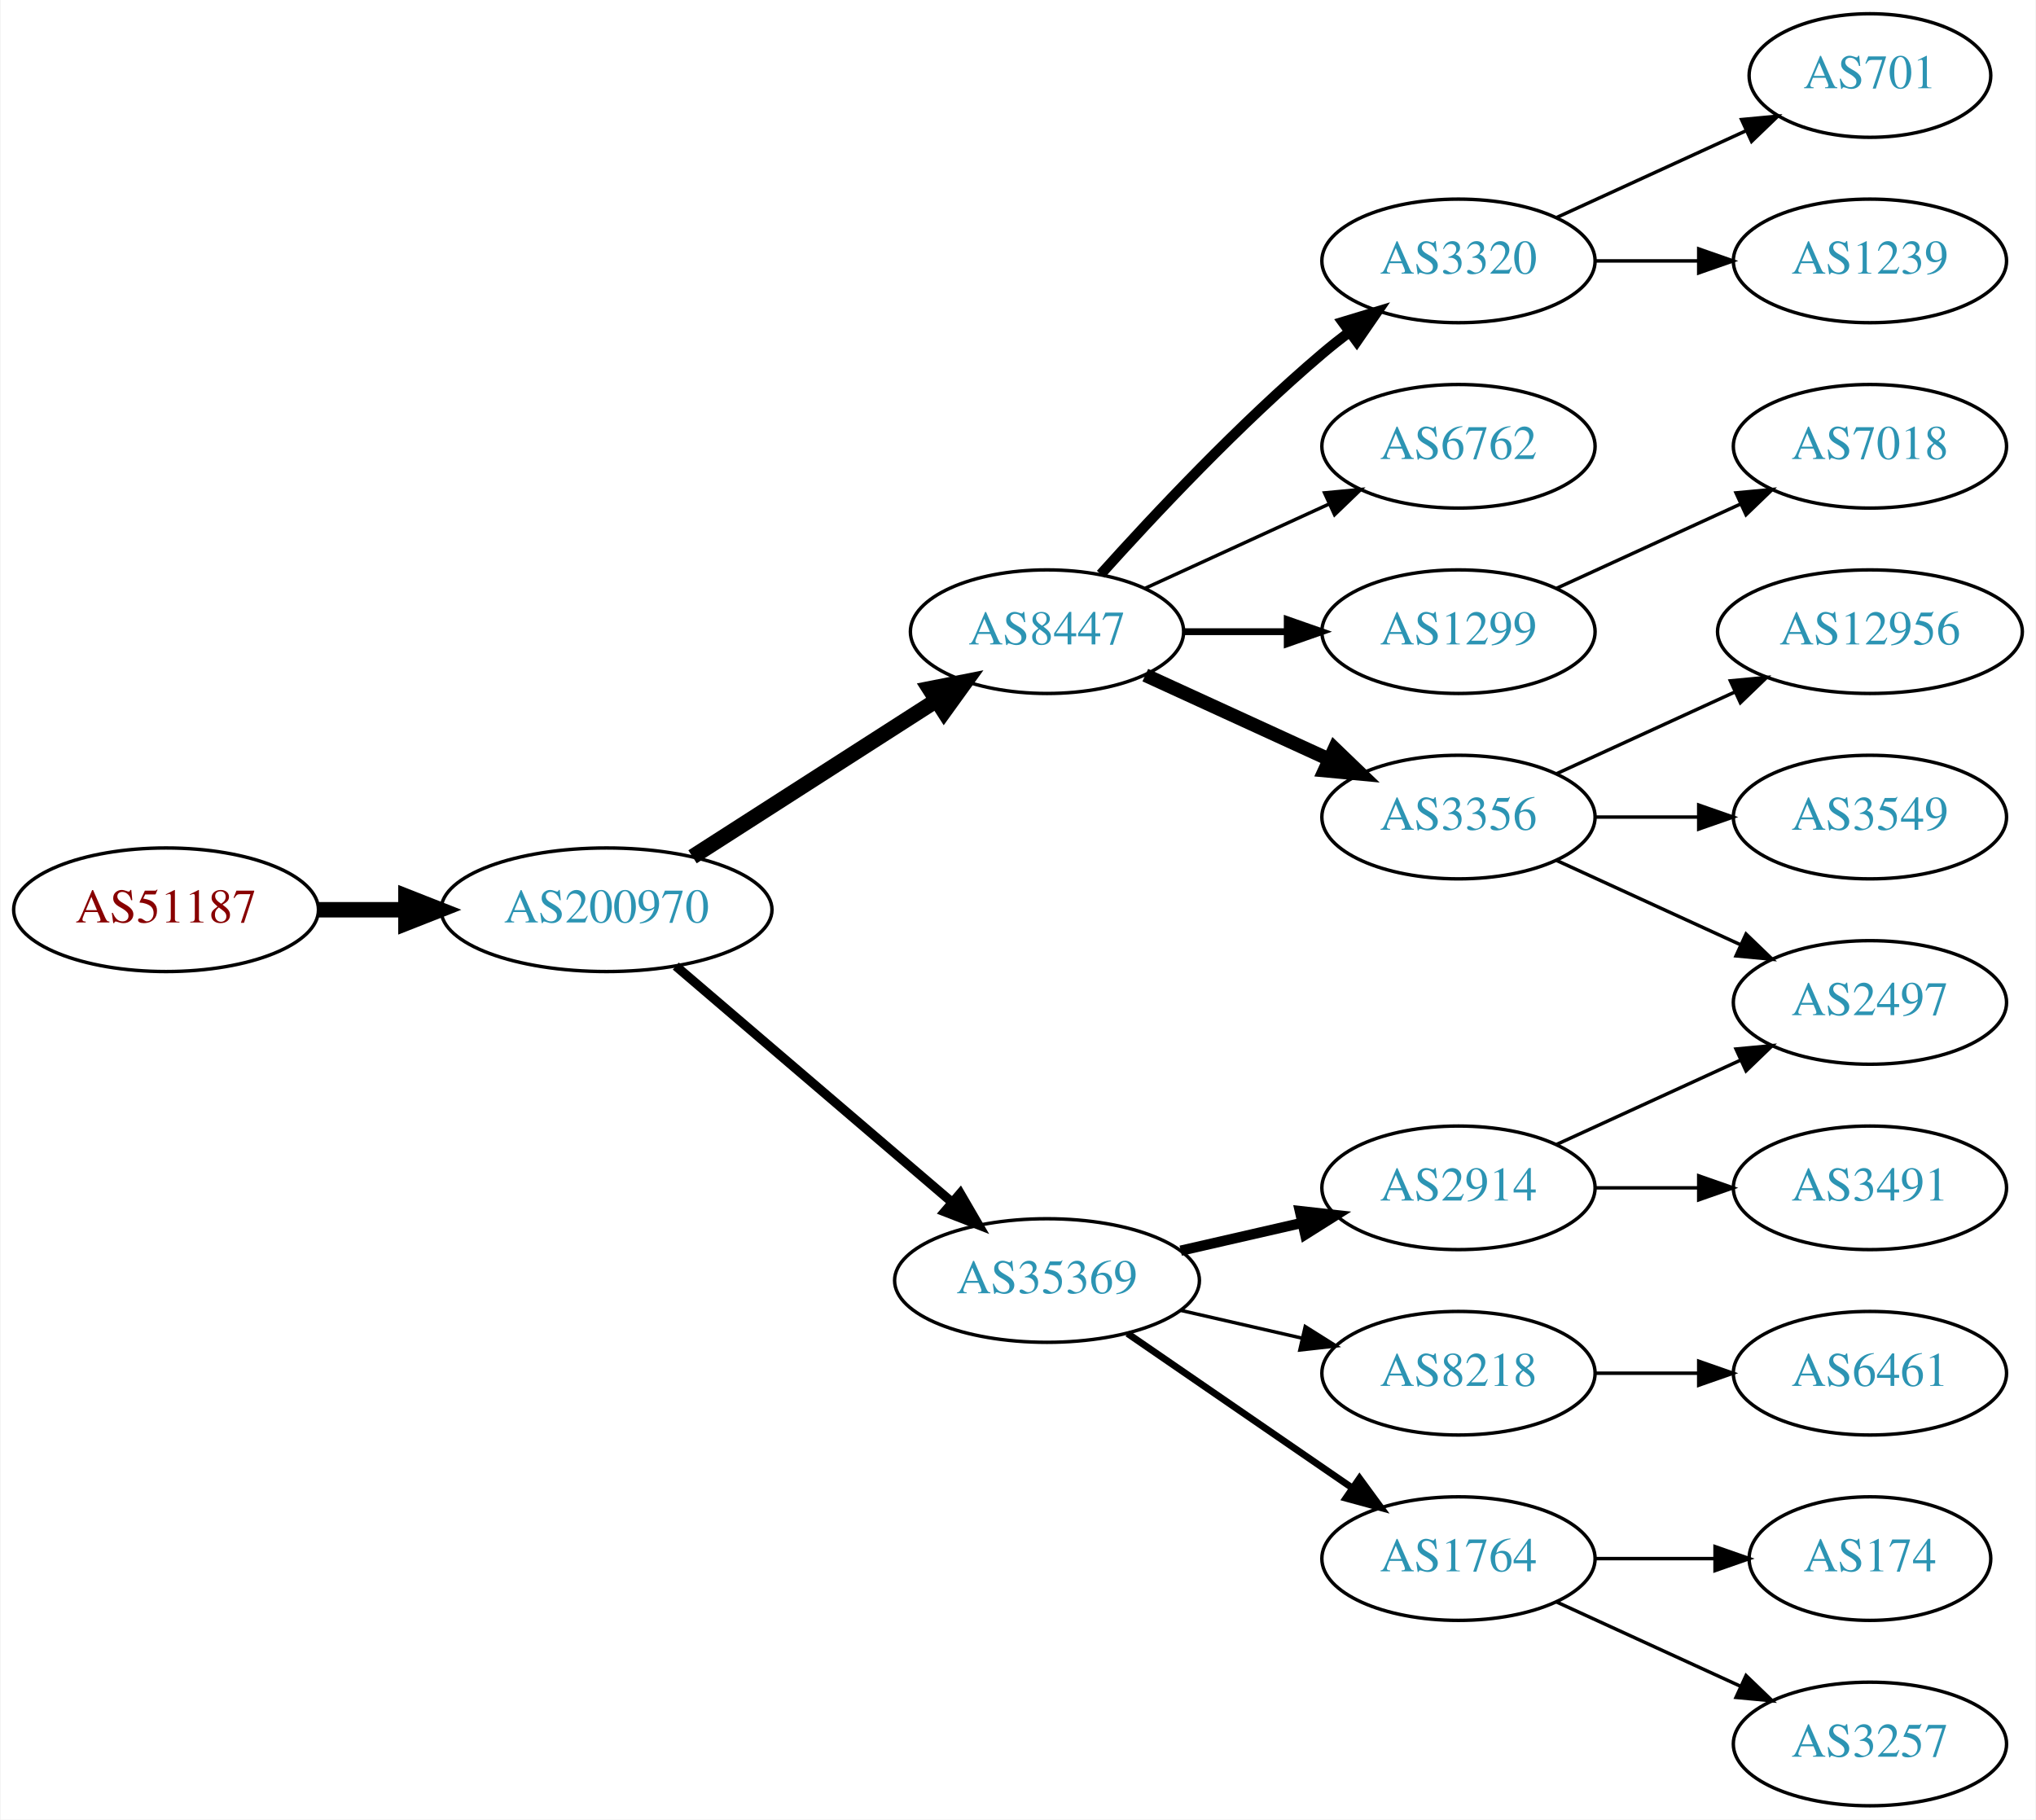
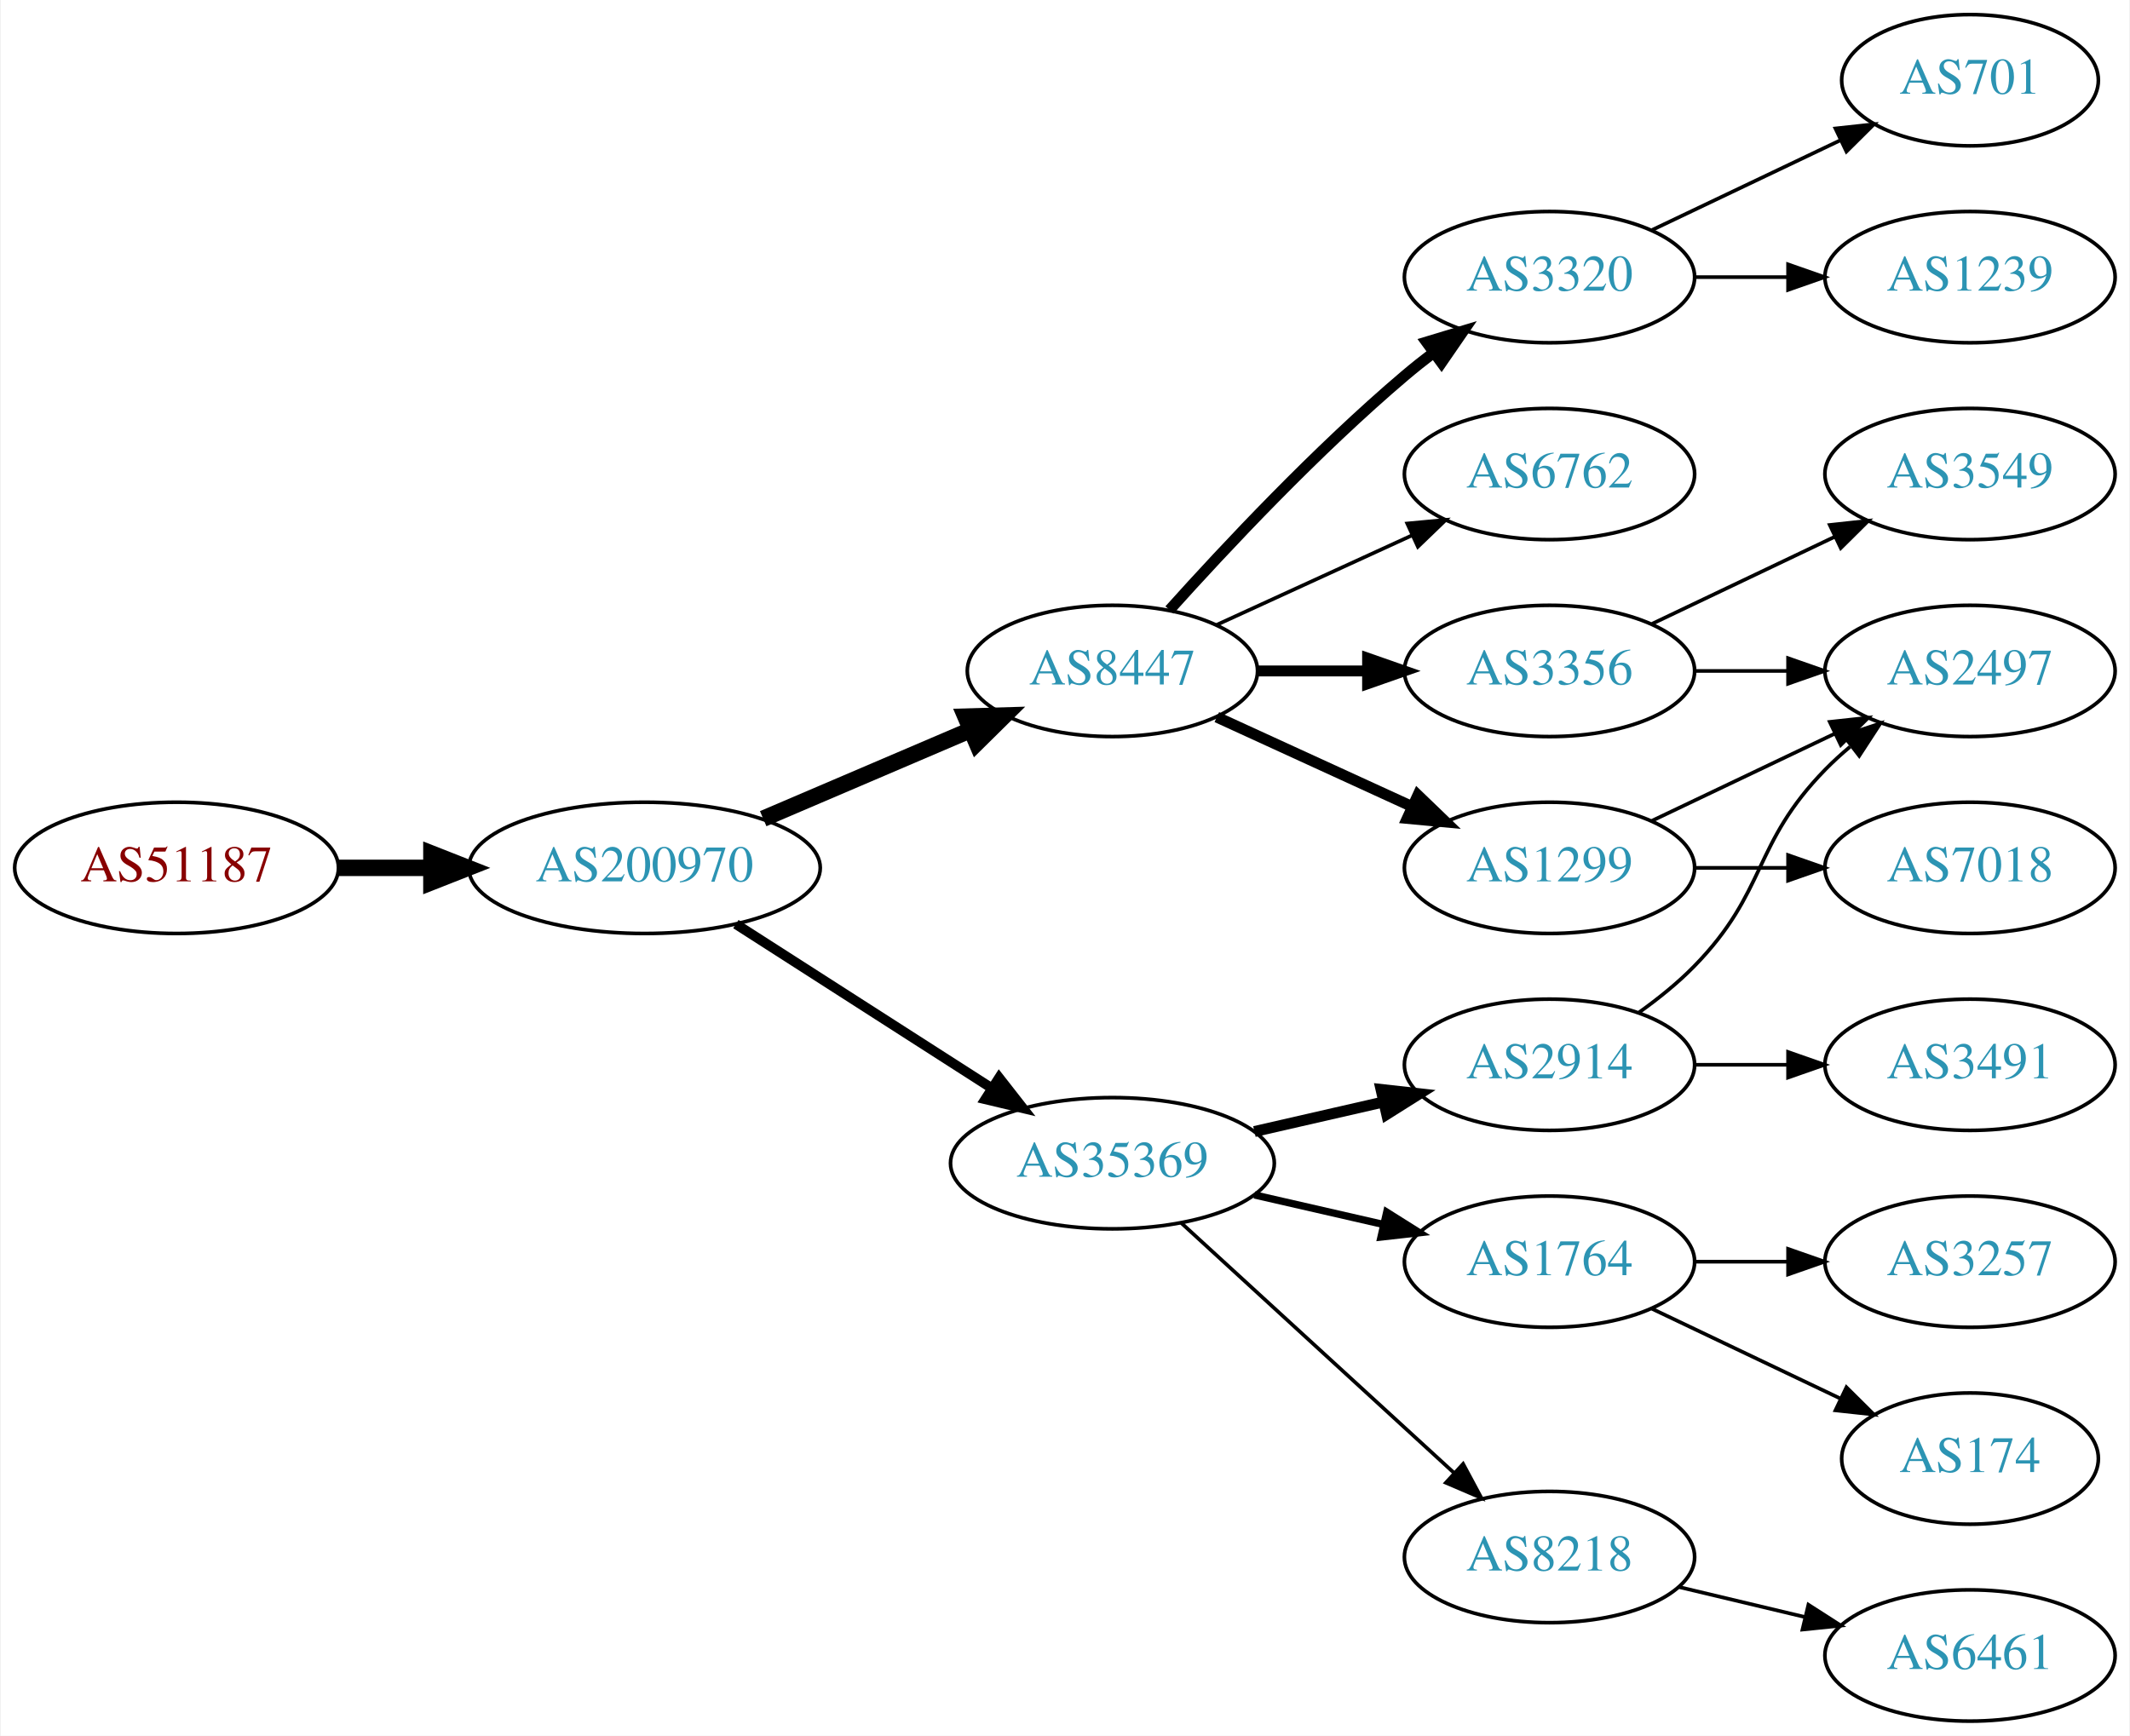
- <svg xmlns="http://www.w3.org/2000/svg" xmlns:xlink="http://www.w3.org/1999/xlink" width="593pt" height="530pt" viewBox="0.00 0.00 592.66 530.00">
-   <g id="graph0" class="graph" transform="scale(1 1) rotate(0) translate(4 526)">
-     <polygon fill="white" stroke="none" points="-4,4 -4,-526 588.661,-526 588.661,4 -4,4" />
+ <svg xmlns="http://www.w3.org/2000/svg" xmlns:xlink="http://www.w3.org/1999/xlink" width="584pt" height="476pt" viewBox="0.00 0.00 583.56 476.00">
+   <g id="graph0" class="graph" transform="scale(1 1) rotate(0) translate(4 472)">
+     <polygon fill="white" stroke="none" points="-4,4 -4,-472 579.562,-472 579.562,4 -4,4" />
    <g id="node1" class="node">
      <g id="a_node1">
        <a xlink:href="/asn/51187" xlink:title="AS51187 ~ HABAU Hoch- und Tiefbau GmbH [AT]">
-           <ellipse fill="#ffffff" stroke="black" cx="44.196" cy="-261" rx="44.393" ry="18" />
-           <text text-anchor="middle" x="44.196" y="-257.3" font-family="Times,serif" font-size="14.00" fill="#880000">AS51187</text>
+           <ellipse fill="#ffffff" stroke="black" cx="44.196" cy="-234" rx="44.393" ry="18" />
+           <text text-anchor="middle" x="44.196" y="-230.3" font-family="Times,serif" font-size="14.00" fill="#880000">AS51187</text>
        </a>
      </g>
    </g>
    <g id="node2" class="node">
      <g id="a_node2">
        <a xlink:href="/asn/200970" xlink:title="AS200970 ~ Riepert Informationstechnologie OG [AT]">
-           <ellipse fill="#ffffff" stroke="black" cx="172.488" cy="-261" rx="48.192" ry="18" />
-           <text text-anchor="middle" x="172.488" y="-257.3" font-family="Times,serif" font-size="14.00" fill="#2c94b3">AS200970</text>
+           <ellipse fill="#ffffff" stroke="black" cx="172.488" cy="-234" rx="48.192" ry="18" />
+           <text text-anchor="middle" x="172.488" y="-230.3" font-family="Times,serif" font-size="14.00" fill="#2c94b3">AS200970</text>
        </a>
      </g>
    </g>
    <g id="edge1" class="edge">
-       <path fill="none" stroke="black" stroke-width="4.5" d="M88.659,-261C96.775,-261 105.373,-261 113.838,-261" />
-       <polygon fill="black" stroke="black" stroke-width="4.5" points="114.057,-264.938 124.057,-261 114.057,-257.063 114.057,-264.938" />
+       <path fill="none" stroke="black" stroke-width="4.5" d="M88.659,-234C96.775,-234 105.373,-234 113.838,-234" />
+       <polygon fill="black" stroke="black" stroke-width="4.5" points="114.057,-237.938 124.057,-234 114.057,-230.063 114.057,-237.938" />
    </g>
    <g id="node3" class="node">
      <g id="a_node3">
        <a xlink:href="/asn/8447" xlink:title="AS8447 ~ A1 Telekom Austria AG [AT]">
-           <ellipse fill="#ffffff" stroke="black" cx="300.78" cy="-342" rx="39.794" ry="18" />
-           <text text-anchor="middle" x="300.78" y="-338.3" font-family="Times,serif" font-size="14.00" fill="#2c94b3">AS8447</text>
+           <ellipse fill="#ffffff" stroke="black" cx="300.78" cy="-288" rx="39.794" ry="18" />
+           <text text-anchor="middle" x="300.78" y="-284.3" font-family="Times,serif" font-size="14.00" fill="#2c94b3">AS8447</text>
        </a>
      </g>
    </g>
    <g id="edge2" class="edge">
-       <path fill="none" stroke="black" stroke-width="4.5" d="M197.54,-276.426C217.668,-289.336 246.533,-307.849 268.463,-321.915" />
-       <polygon fill="black" stroke="black" stroke-width="4.5" points="266.549,-325.364 277.092,-327.449 270.8,-318.736 266.549,-325.364" />
+       <path fill="none" stroke="black" stroke-width="4.5" d="M205.031,-247.487C222.168,-254.815 243.489,-263.931 261.564,-271.66" />
+       <polygon fill="black" stroke="black" stroke-width="4.5" points="260.482,-275.479 271.224,-275.79 263.578,-268.238 260.482,-275.479" />
    </g>
    <g id="node4" class="node">
      <g id="a_node4">
        <a xlink:href="/asn/35369" xlink:title="AS35369 ~ LINZAG-TELEKOM-AS [AT]">
          <ellipse fill="#ffffff" stroke="black" cx="300.78" cy="-153" rx="44.393" ry="18" />
          <text text-anchor="middle" x="300.78" y="-149.3" font-family="Times,serif" font-size="14.00" fill="#2c94b3">AS35369</text>
        </a>
      </g>
    </g>
    <g id="edge3" class="edge">
-       <path fill="none" stroke="black" stroke-width="2.7" d="M192.669,-244.597C214.119,-226.254 249.007,-196.419 273.107,-175.809" />
-       <polygon fill="black" stroke="black" stroke-width="2.7" points="275.507,-178.363 280.832,-169.203 270.957,-173.043 275.507,-178.363" />
+       <path fill="none" stroke="black" stroke-width="2.7" d="M197.54,-218.574C217.416,-205.826 245.813,-187.613 267.638,-173.615" />
+       <polygon fill="black" stroke="black" stroke-width="2.7" points="269.717,-176.439 276.245,-168.095 265.938,-170.547 269.717,-176.439" />
    </g>
    <g id="node5" class="node">
      <g id="a_node5">
+         <a xlink:href="/asn/3320" xlink:title="AS3320 ~ DTAG [DE]">
+           <ellipse fill="#ffffff" stroke="black" cx="420.622" cy="-396" rx="39.794" ry="18" />
+           <text text-anchor="middle" x="420.622" y="-392.3" font-family="Times,serif" font-size="14.00" fill="#2c94b3">AS3320</text>
+         </a>
+       </g>
+     </g>
+     <g id="edge4" class="edge">
+       <path fill="none" stroke="black" stroke-width="3" d="M316.426,-304.725C331.727,-321.765 356.824,-348.523 380.976,-369 383.473,-371.117 386.133,-373.232 388.845,-375.293" />
+       <polygon fill="black" stroke="black" stroke-width="3" points="386.882,-378.194 397.021,-381.266 391.011,-372.541 386.882,-378.194" />
+     </g>
+     <g id="node6" class="node">
+       <g id="a_node6">
+         <a xlink:href="/asn/6762" xlink:title="AS6762 ~ TELECOM ITALIA SPARKLE S.p.A. [IT]">
+           <ellipse fill="#ffffff" stroke="black" cx="420.622" cy="-342" rx="39.794" ry="18" />
+           <text text-anchor="middle" x="420.622" y="-338.3" font-family="Times,serif" font-size="14.00" fill="#2c94b3">AS6762</text>
+         </a>
+       </g>
+     </g>
+     <g id="edge5" class="edge">
+       <path fill="none" stroke="black" d="M329.409,-300.661C345.366,-307.973 365.636,-317.261 382.919,-325.181" />
+       <polygon fill="black" stroke="black" points="381.617,-328.435 392.167,-329.419 384.534,-322.071 381.617,-328.435" />
+     </g>
+     <g id="node7" class="node">
+       <g id="a_node7">
+         <a xlink:href="/asn/1299" xlink:title="AS1299 ~ Telia Carrier [EU]">
+           <ellipse fill="#ffffff" stroke="black" cx="420.622" cy="-234" rx="39.794" ry="18" />
+           <text text-anchor="middle" x="420.622" y="-230.3" font-family="Times,serif" font-size="14.00" fill="#2c94b3">AS1299</text>
+         </a>
+       </g>
+     </g>
+     <g id="edge6" class="edge">
+       <path fill="none" stroke="black" stroke-width="3" d="M329.409,-275.339C345.366,-268.027 365.636,-258.739 382.919,-250.819" />
+       <polygon fill="black" stroke="black" stroke-width="3" points="384.534,-253.929 392.167,-246.581 381.617,-247.565 384.534,-253.929" />
+     </g>
+     <g id="node8" class="node">
+       <g id="a_node8">
        <a xlink:href="/asn/3356" xlink:title="AS3356 ~ Level 3 Parent, LLC [US]">
          <ellipse fill="#ffffff" stroke="black" cx="420.622" cy="-288" rx="39.794" ry="18" />
          <text text-anchor="middle" x="420.622" y="-284.3" font-family="Times,serif" font-size="14.00" fill="#2c94b3">AS3356</text>
        </a>
      </g>
    </g>
-     <g id="edge4" class="edge">
-       <path fill="none" stroke="black" stroke-width="4" d="M329.409,-329.339C345.366,-322.027 365.636,-312.739 382.919,-304.819" />
-       <polygon fill="black" stroke="black" stroke-width="4" points="384.534,-307.929 392.167,-300.581 381.617,-301.565 384.534,-307.929" />
-     </g>
-     <g id="node6" class="node">
-       <g id="a_node6">
-         <a xlink:href="/asn/3320" xlink:title="AS3320 ~ DTAG [DE]">
-           <ellipse fill="#ffffff" stroke="black" cx="420.622" cy="-450" rx="39.794" ry="18" />
-           <text text-anchor="middle" x="420.622" y="-446.3" font-family="Times,serif" font-size="14.00" fill="#2c94b3">AS3320</text>
-         </a>
-       </g>
-     </g>
-     <g id="edge5" class="edge">
-       <path fill="none" stroke="black" stroke-width="3" d="M316.426,-358.725C331.727,-375.765 356.824,-402.523 380.976,-423 383.473,-425.117 386.133,-427.232 388.845,-429.293" />
-       <polygon fill="black" stroke="black" stroke-width="3" points="386.882,-432.194 397.021,-435.266 391.011,-426.541 386.882,-432.194" />
-     </g>
-     <g id="node7" class="node">
-       <g id="a_node7">
-         <a xlink:href="/asn/6762" xlink:title="AS6762 ~ TELECOM ITALIA SPARKLE S.p.A. [IT]">
-           <ellipse fill="#ffffff" stroke="black" cx="420.622" cy="-396" rx="39.794" ry="18" />
-           <text text-anchor="middle" x="420.622" y="-392.3" font-family="Times,serif" font-size="14.00" fill="#2c94b3">AS6762</text>
-         </a>
-       </g>
-     </g>
-     <g id="edge6" class="edge">
-       <path fill="none" stroke="black" d="M329.409,-354.661C345.366,-361.973 365.636,-371.261 382.919,-379.181" />
-       <polygon fill="black" stroke="black" points="381.617,-382.435 392.167,-383.419 384.534,-376.071 381.617,-382.435" />
-     </g>
-     <g id="node8" class="node">
-       <g id="a_node8">
-         <a xlink:href="/asn/1299" xlink:title="AS1299 ~ Telia Carrier [EU]">
-           <ellipse fill="#ffffff" stroke="black" cx="420.622" cy="-342" rx="39.794" ry="18" />
-           <text text-anchor="middle" x="420.622" y="-338.3" font-family="Times,serif" font-size="14.00" fill="#2c94b3">AS1299</text>
-         </a>
-       </g>
-     </g>
    <g id="edge7" class="edge">
-       <path fill="none" stroke="black" stroke-width="2" d="M340.692,-342C350.246,-342 360.595,-342 370.558,-342" />
-       <polygon fill="black" stroke="black" stroke-width="2" points="370.751,-345.5 380.75,-342 370.75,-338.5 370.751,-345.5" />
+       <path fill="none" stroke="black" stroke-width="3" d="M340.692,-288C350.246,-288 360.595,-288 370.558,-288" />
+       <polygon fill="black" stroke="black" stroke-width="3" points="370.751,-291.5 380.75,-288 370.75,-284.5 370.751,-291.5" />
+     </g>
+     <g id="node11" class="node">
+       <g id="a_node11">
+         <a xlink:href="/asn/2914" xlink:title="AS2914 ~ NTT America, Inc. [US]">
+           <ellipse fill="#ffffff" stroke="black" cx="420.622" cy="-180" rx="39.794" ry="18" />
+           <text text-anchor="middle" x="420.622" y="-176.3" font-family="Times,serif" font-size="14.00" fill="#2c94b3">AS2914</text>
+         </a>
+       </g>
+     </g>
+     <g id="edge10" class="edge">
+       <path fill="none" stroke="black" stroke-width="3" d="M339.714,-161.692C350.955,-164.267 363.368,-167.111 374.991,-169.774" />
+       <polygon fill="black" stroke="black" stroke-width="3" points="374.424,-173.235 384.953,-172.057 375.987,-166.412 374.424,-173.235" />
    </g>
    <g id="node12" class="node">
      <g id="a_node12">
        <a xlink:href="/asn/1764" xlink:title="AS1764 ~ NEXTLAYER-AS [AT]">
-           <ellipse fill="#ffffff" stroke="black" cx="420.622" cy="-72" rx="39.794" ry="18" />
-           <text text-anchor="middle" x="420.622" y="-68.3" font-family="Times,serif" font-size="14.00" fill="#2c94b3">AS1764</text>
+           <ellipse fill="#ffffff" stroke="black" cx="420.622" cy="-126" rx="39.794" ry="18" />
+           <text text-anchor="middle" x="420.622" y="-122.3" font-family="Times,serif" font-size="14.00" fill="#2c94b3">AS1764</text>
        </a>
      </g>
    </g>
    <g id="edge11" class="edge">
-       <path fill="none" stroke="black" stroke-width="2" d="M324.222,-137.574C342.804,-124.802 369.365,-106.545 389.744,-92.537" />
-       <polygon fill="black" stroke="black" stroke-width="2" points="391.8,-95.371 398.058,-86.822 387.835,-89.602 391.8,-95.371" />
+       <path fill="none" stroke="black" stroke-width="2" d="M339.714,-144.308C350.955,-141.733 363.368,-138.889 374.991,-136.226" />
+       <polygon fill="black" stroke="black" stroke-width="2" points="375.987,-139.588 384.953,-133.943 374.424,-132.765 375.987,-139.588" />
    </g>
    <g id="node13" class="node">
      <g id="a_node13">
-         <a xlink:href="/asn/2914" xlink:title="AS2914 ~ NTT America, Inc. [US]">
-           <ellipse fill="#ffffff" stroke="black" cx="420.622" cy="-180" rx="39.794" ry="18" />
-           <text text-anchor="middle" x="420.622" y="-176.3" font-family="Times,serif" font-size="14.00" fill="#2c94b3">AS2914</text>
+         <a xlink:href="/asn/8218" xlink:title="AS8218 ~ legacy Neotelecoms [FR]">
+           <ellipse fill="#ffffff" stroke="black" cx="420.622" cy="-45" rx="39.794" ry="18" />
+           <text text-anchor="middle" x="420.622" y="-41.3" font-family="Times,serif" font-size="14.00" fill="#2c94b3">AS8218</text>
        </a>
      </g>
    </g>
    <g id="edge12" class="edge">
-       <path fill="none" stroke="black" stroke-width="3" d="M339.714,-161.692C350.955,-164.267 363.368,-167.111 374.991,-169.774" />
-       <polygon fill="black" stroke="black" stroke-width="3" points="374.424,-173.235 384.953,-172.057 375.987,-166.412 374.424,-173.235" />
+       <path fill="none" stroke="black" d="M319.677,-136.597C339.606,-118.333 371.963,-88.678 394.44,-68.079" />
+       <polygon fill="black" stroke="black" points="396.935,-70.54 401.942,-61.203 392.205,-65.38 396.935,-70.54" />
+     </g>
+     <g id="node9" class="node">
+       <g id="a_node9">
+         <a xlink:href="/asn/701" xlink:title="AS701 ~ UUNET [US]">
+           <ellipse fill="#ffffff" stroke="black" cx="535.915" cy="-450" rx="35.194" ry="18" />
+           <text text-anchor="middle" x="535.915" y="-446.3" font-family="Times,serif" font-size="14.00" fill="#2c94b3">AS701</text>
+         </a>
+       </g>
+     </g>
+     <g id="edge8" class="edge">
+       <path fill="none" stroke="black" d="M448.759,-408.934C464.19,-416.29 483.676,-425.577 500.211,-433.459" />
+       <polygon fill="black" stroke="black" points="499.02,-436.768 509.553,-437.911 502.032,-430.449 499.02,-436.768" />
+     </g>
+     <g id="node10" class="node">
+       <g id="a_node10">
+         <a xlink:href="/asn/1239" xlink:title="AS1239 ~ Sprint [US]">
+           <ellipse fill="#ffffff" stroke="black" cx="535.915" cy="-396" rx="39.794" ry="18" />
+           <text text-anchor="middle" x="535.915" y="-392.3" font-family="Times,serif" font-size="14.00" fill="#2c94b3">AS1239</text>
+         </a>
+       </g>
+     </g>
+     <g id="edge9" class="edge">
+       <path fill="none" stroke="black" d="M460.294,-396C468.497,-396 477.261,-396 485.794,-396" />
+       <polygon fill="black" stroke="black" points="486.033,-399.5 496.033,-396 486.033,-392.5 486.033,-399.5" />
+     </g>
+     <g id="node15" class="node">
+       <g id="a_node15">
+         <a xlink:href="/asn/2497" xlink:title="AS2497 ~ Internet Initiative Japan Inc. [JP]">
+           <ellipse fill="#ffffff" stroke="black" cx="535.915" cy="-288" rx="39.794" ry="18" />
+           <text text-anchor="middle" x="535.915" y="-284.3" font-family="Times,serif" font-size="14.00" fill="#2c94b3">AS2497</text>
+         </a>
+       </g>
+     </g>
+     <g id="edge15" class="edge">
+       <path fill="none" stroke="black" d="M448.759,-246.934C463.753,-254.081 482.574,-263.052 498.797,-270.785" />
+       <polygon fill="black" stroke="black" points="497.467,-274.028 508,-275.171 500.479,-267.709 497.467,-274.028" />
+     </g>
+     <g id="node16" class="node">
+       <g id="a_node16">
+         <a xlink:href="/asn/7018" xlink:title="AS7018 ~ AT&amp;T Services, Inc. [US]">
+           <ellipse fill="#ffffff" stroke="black" cx="535.915" cy="-234" rx="39.794" ry="18" />
+           <text text-anchor="middle" x="535.915" y="-230.3" font-family="Times,serif" font-size="14.00" fill="#2c94b3">AS7018</text>
+         </a>
+       </g>
+     </g>
+     <g id="edge16" class="edge">
+       <path fill="none" stroke="black" d="M460.294,-234C468.497,-234 477.261,-234 485.794,-234" />
+       <polygon fill="black" stroke="black" points="486.033,-237.5 496.033,-234 486.033,-230.5 486.033,-237.5" />
+     </g>
+     <g id="edge18" class="edge">
+       <path fill="none" stroke="black" d="M460.294,-288C468.497,-288 477.261,-288 485.794,-288" />
+       <polygon fill="black" stroke="black" points="486.033,-291.5 496.033,-288 486.033,-284.5 486.033,-291.5" />
+     </g>
+     <g id="node17" class="node">
+       <g id="a_node17">
+         <a xlink:href="/asn/3549" xlink:title="AS3549 ~ Level 3 Parent, LLC [US]">
+           <ellipse fill="#ffffff" stroke="black" cx="535.915" cy="-342" rx="39.794" ry="18" />
+           <text text-anchor="middle" x="535.915" y="-338.3" font-family="Times,serif" font-size="14.00" fill="#2c94b3">AS3549</text>
+         </a>
+       </g>
+     </g>
+     <g id="edge17" class="edge">
+       <path fill="none" stroke="black" d="M448.759,-300.934C463.753,-308.081 482.574,-317.052 498.797,-324.785" />
+       <polygon fill="black" stroke="black" points="497.467,-328.028 508,-329.171 500.479,-321.709 497.467,-328.028" />
    </g>
    <g id="node14" class="node">
      <g id="a_node14">
-         <a xlink:href="/asn/8218" xlink:title="AS8218 ~ legacy Neotelecoms [FR]">
-           <ellipse fill="#ffffff" stroke="black" cx="420.622" cy="-126" rx="39.794" ry="18" />
-           <text text-anchor="middle" x="420.622" y="-122.3" font-family="Times,serif" font-size="14.00" fill="#2c94b3">AS8218</text>
+         <a xlink:href="/asn/3491" xlink:title="AS3491 ~ PCCW Global, Inc. [US]">
+           <ellipse fill="#ffffff" stroke="black" cx="535.915" cy="-180" rx="39.794" ry="18" />
+           <text text-anchor="middle" x="535.915" y="-176.3" font-family="Times,serif" font-size="14.00" fill="#2c94b3">AS3491</text>
        </a>
      </g>
    </g>
    <g id="edge13" class="edge">
-       <path fill="none" stroke="black" d="M339.714,-144.308C350.955,-141.733 363.368,-138.889 374.991,-136.226" />
-       <polygon fill="black" stroke="black" points="375.987,-139.588 384.953,-133.943 374.424,-132.765 375.987,-139.588" />
-     </g>
-     <g id="node9" class="node">
-       <g id="a_node9">
-         <a xlink:href="/asn/3549" xlink:title="AS3549 ~ Level 3 Parent, LLC [US]">
-           <ellipse fill="#ffffff" stroke="black" cx="540.465" cy="-288" rx="39.794" ry="18" />
-           <text text-anchor="middle" x="540.465" y="-284.3" font-family="Times,serif" font-size="14.00" fill="#2c94b3">AS3549</text>
-         </a>
-       </g>
-     </g>
-     <g id="edge8" class="edge">
-       <path fill="none" stroke="black" d="M460.535,-288C470.088,-288 480.438,-288 490.401,-288" />
-       <polygon fill="black" stroke="black" points="490.593,-291.5 500.593,-288 490.593,-284.5 490.593,-291.5" />
-     </g>
-     <g id="node10" class="node">
-       <g id="a_node10">
-         <a xlink:href="/asn/2497" xlink:title="AS2497 ~ Internet Initiative Japan Inc. [JP]">
-           <ellipse fill="#ffffff" stroke="black" cx="540.465" cy="-234" rx="39.794" ry="18" />
-           <text text-anchor="middle" x="540.465" y="-230.3" font-family="Times,serif" font-size="14.00" fill="#2c94b3">AS2497</text>
-         </a>
-       </g>
-     </g>
-     <g id="edge9" class="edge">
-       <path fill="none" stroke="black" d="M449.251,-275.339C465.208,-268.027 485.479,-258.739 502.761,-250.819" />
-       <polygon fill="black" stroke="black" points="504.376,-253.929 512.009,-246.581 501.46,-247.565 504.376,-253.929" />
-     </g>
-     <g id="node11" class="node">
-       <g id="a_node11">
-         <a xlink:href="/asn/12956" xlink:title="AS12956 ~ TELXIUS [ES]">
-           <ellipse fill="#ffffff" stroke="black" cx="540.465" cy="-342" rx="44.393" ry="18" />
-           <text text-anchor="middle" x="540.465" y="-338.3" font-family="Times,serif" font-size="14.00" fill="#2c94b3">AS12956</text>
-         </a>
-       </g>
-     </g>
-     <g id="edge10" class="edge">
-       <path fill="none" stroke="black" d="M449.251,-300.661C464.749,-307.762 484.316,-316.728 501.262,-324.494" />
-       <polygon fill="black" stroke="black" points="499.816,-327.681 510.365,-328.665 502.732,-321.317 499.816,-327.681" />
-     </g>
-     <g id="node17" class="node">
-       <g id="a_node17">
-         <a xlink:href="/asn/701" xlink:title="AS701 ~ UUNET [US]">
-           <ellipse fill="#ffffff" stroke="black" cx="540.465" cy="-504" rx="35.194" ry="18" />
-           <text text-anchor="middle" x="540.465" y="-500.3" font-family="Times,serif" font-size="14.00" fill="#2c94b3">AS701</text>
-         </a>
-       </g>
-     </g>
-     <g id="edge16" class="edge">
-       <path fill="none" stroke="black" d="M449.251,-462.661C465.667,-470.183 486.649,-479.798 504.246,-487.861" />
-       <polygon fill="black" stroke="black" points="503.074,-491.174 513.623,-492.158 505.99,-484.811 503.074,-491.174" />
+       <path fill="none" stroke="black" d="M460.294,-180C468.497,-180 477.261,-180 485.794,-180" />
+       <polygon fill="black" stroke="black" points="486.033,-183.5 496.033,-180 486.033,-176.5 486.033,-183.5" />
+     </g>
+     <g id="edge14" class="edge">
+       <path fill="none" stroke="black" d="M445.216,-194.389C450.472,-198.148 455.804,-202.437 460.269,-207 480.441,-227.617 476.096,-240.383 496.269,-261 498.362,-263.139 500.645,-265.218 503.022,-267.21" />
+       <polygon fill="black" stroke="black" points="501.265,-270.275 511.321,-273.611 505.54,-264.732 501.265,-270.275" />
    </g>
    <g id="node18" class="node">
      <g id="a_node18">
-         <a xlink:href="/asn/1239" xlink:title="AS1239 ~ Sprint [US]">
-           <ellipse fill="#ffffff" stroke="black" cx="540.465" cy="-450" rx="39.794" ry="18" />
-           <text text-anchor="middle" x="540.465" y="-446.3" font-family="Times,serif" font-size="14.00" fill="#2c94b3">AS1239</text>
-         </a>
-       </g>
-     </g>
-     <g id="edge17" class="edge">
-       <path fill="none" stroke="black" d="M460.535,-450C470.088,-450 480.438,-450 490.401,-450" />
-       <polygon fill="black" stroke="black" points="490.593,-453.5 500.593,-450 490.593,-446.5 490.593,-453.5" />
-     </g>
-     <g id="node21" class="node">
-       <g id="a_node21">
-         <a xlink:href="/asn/7018" xlink:title="AS7018 ~ AT&amp;T Services, Inc. [US]">
-           <ellipse fill="#ffffff" stroke="black" cx="540.465" cy="-396" rx="39.794" ry="18" />
-           <text text-anchor="middle" x="540.465" y="-392.3" font-family="Times,serif" font-size="14.00" fill="#2c94b3">AS7018</text>
-         </a>
-       </g>
-     </g>
-     <g id="edge21" class="edge">
-       <path fill="none" stroke="black" d="M449.251,-354.661C465.208,-361.973 485.479,-371.261 502.761,-379.181" />
-       <polygon fill="black" stroke="black" points="501.46,-382.435 512.009,-383.419 504.376,-376.071 501.46,-382.435" />
-     </g>
-     <g id="node15" class="node">
-       <g id="a_node15">
        <a xlink:href="/asn/3257" xlink:title="AS3257 ~ GTT [DE]">
-           <ellipse fill="#ffffff" stroke="black" cx="540.465" cy="-18" rx="39.794" ry="18" />
-           <text text-anchor="middle" x="540.465" y="-14.3" font-family="Times,serif" font-size="14.00" fill="#2c94b3">AS3257</text>
-         </a>
-       </g>
-     </g>
-     <g id="edge14" class="edge">
-       <path fill="none" stroke="black" d="M449.251,-59.339C465.208,-52.027 485.479,-42.739 502.761,-34.819" />
-       <polygon fill="black" stroke="black" points="504.376,-37.929 512.009,-30.581 501.46,-31.565 504.376,-37.929" />
-     </g>
-     <g id="node16" class="node">
-       <g id="a_node16">
-         <a xlink:href="/asn/174" xlink:title="AS174 ~ Cogent Communications [US]">
-           <ellipse fill="#ffffff" stroke="black" cx="540.465" cy="-72" rx="35.194" ry="18" />
-           <text text-anchor="middle" x="540.465" y="-68.3" font-family="Times,serif" font-size="14.00" fill="#2c94b3">AS174</text>
-         </a>
-       </g>
-     </g>
-     <g id="edge15" class="edge">
-       <path fill="none" stroke="black" d="M460.535,-72C471.622,-72 483.781,-72 495.164,-72" />
-       <polygon fill="black" stroke="black" points="495.345,-75.5 505.345,-72 495.345,-68.5 495.345,-75.5" />
+           <ellipse fill="#ffffff" stroke="black" cx="535.915" cy="-126" rx="39.794" ry="18" />
+           <text text-anchor="middle" x="535.915" y="-122.3" font-family="Times,serif" font-size="14.00" fill="#2c94b3">AS3257</text>
+         </a>
+       </g>
    </g>
    <g id="edge19" class="edge">
-       <path fill="none" stroke="black" d="M449.251,-192.661C465.208,-199.973 485.479,-209.261 502.761,-217.181" />
-       <polygon fill="black" stroke="black" points="501.46,-220.435 512.009,-221.419 504.376,-214.071 501.46,-220.435" />
+       <path fill="none" stroke="black" d="M460.294,-126C468.497,-126 477.261,-126 485.794,-126" />
+       <polygon fill="black" stroke="black" points="486.033,-129.5 496.033,-126 486.033,-122.5 486.033,-129.5" />
    </g>
    <g id="node19" class="node">
      <g id="a_node19">
-         <a xlink:href="/asn/3491" xlink:title="AS3491 ~ PCCW Global, Inc. [US]">
-           <ellipse fill="#ffffff" stroke="black" cx="540.465" cy="-180" rx="39.794" ry="18" />
-           <text text-anchor="middle" x="540.465" y="-176.3" font-family="Times,serif" font-size="14.00" fill="#2c94b3">AS3491</text>
-         </a>
-       </g>
-     </g>
-     <g id="edge18" class="edge">
-       <path fill="none" stroke="black" d="M460.535,-180C470.088,-180 480.438,-180 490.401,-180" />
-       <polygon fill="black" stroke="black" points="490.593,-183.5 500.593,-180 490.593,-176.5 490.593,-183.5" />
+         <a xlink:href="/asn/174" xlink:title="AS174 ~ Cogent Communications [US]">
+           <ellipse fill="#ffffff" stroke="black" cx="535.915" cy="-72" rx="35.194" ry="18" />
+           <text text-anchor="middle" x="535.915" y="-68.3" font-family="Times,serif" font-size="14.00" fill="#2c94b3">AS174</text>
+         </a>
+       </g>
+     </g>
+     <g id="edge20" class="edge">
+       <path fill="none" stroke="black" d="M448.759,-113.066C464.19,-105.71 483.676,-96.423 500.211,-88.541" />
+       <polygon fill="black" stroke="black" points="502.032,-91.551 509.553,-84.089 499.02,-85.232 502.032,-91.551" />
    </g>
    <g id="node20" class="node">
      <g id="a_node20">
        <a xlink:href="/asn/6461" xlink:title="AS6461 ~ Zayo Bandwidth [US]">
-           <ellipse fill="#ffffff" stroke="black" cx="540.465" cy="-126" rx="39.794" ry="18" />
-           <text text-anchor="middle" x="540.465" y="-122.3" font-family="Times,serif" font-size="14.00" fill="#2c94b3">AS6461</text>
-         </a>
-       </g>
-     </g>
-     <g id="edge20" class="edge">
-       <path fill="none" stroke="black" d="M460.535,-126C470.088,-126 480.438,-126 490.401,-126" />
-       <polygon fill="black" stroke="black" points="490.593,-129.5 500.593,-126 490.593,-122.5 490.593,-129.5" />
+           <ellipse fill="#ffffff" stroke="black" cx="535.915" cy="-18" rx="39.794" ry="18" />
+           <text text-anchor="middle" x="535.915" y="-14.3" font-family="Times,serif" font-size="14.00" fill="#2c94b3">AS6461</text>
+         </a>
+       </g>
+     </g>
+     <g id="edge21" class="edge">
+       <path fill="none" stroke="black" d="M456.229,-36.752C467.101,-34.162 479.255,-31.265 490.698,-28.538" />
+       <polygon fill="black" stroke="black" points="491.604,-31.92 500.52,-26.197 489.981,-25.111 491.604,-31.92" />
    </g>
  </g>
</svg>
